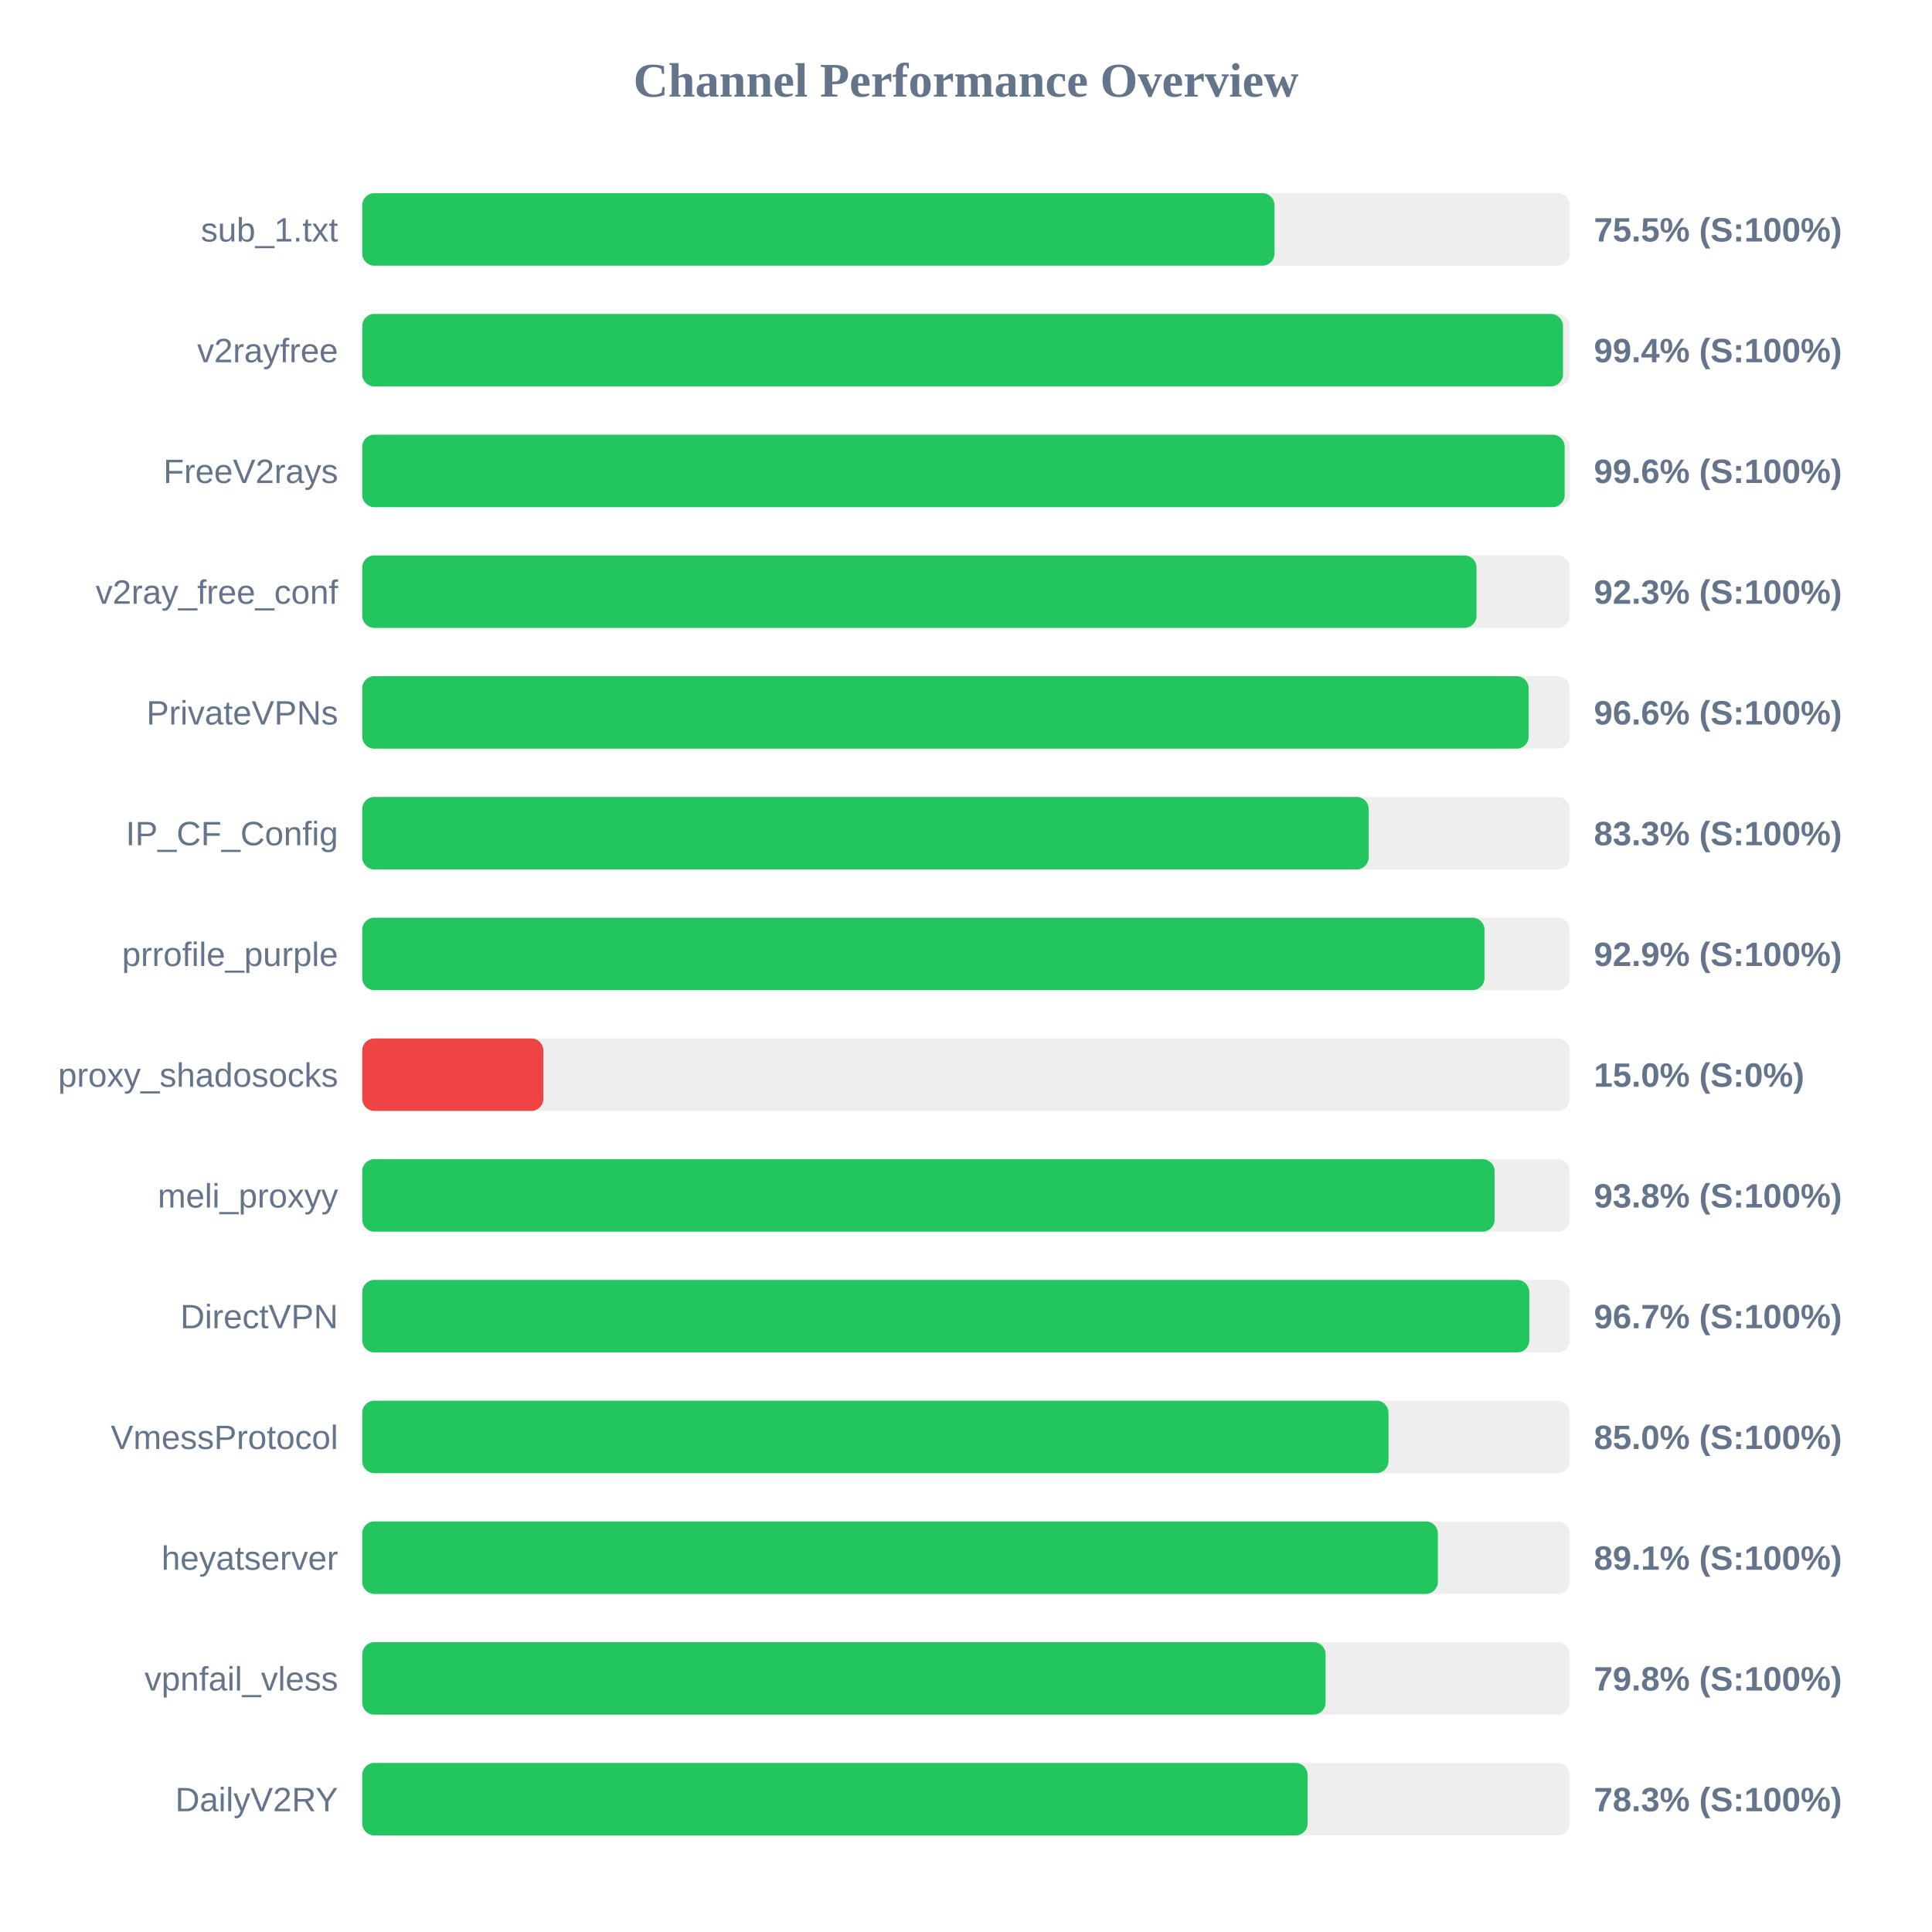
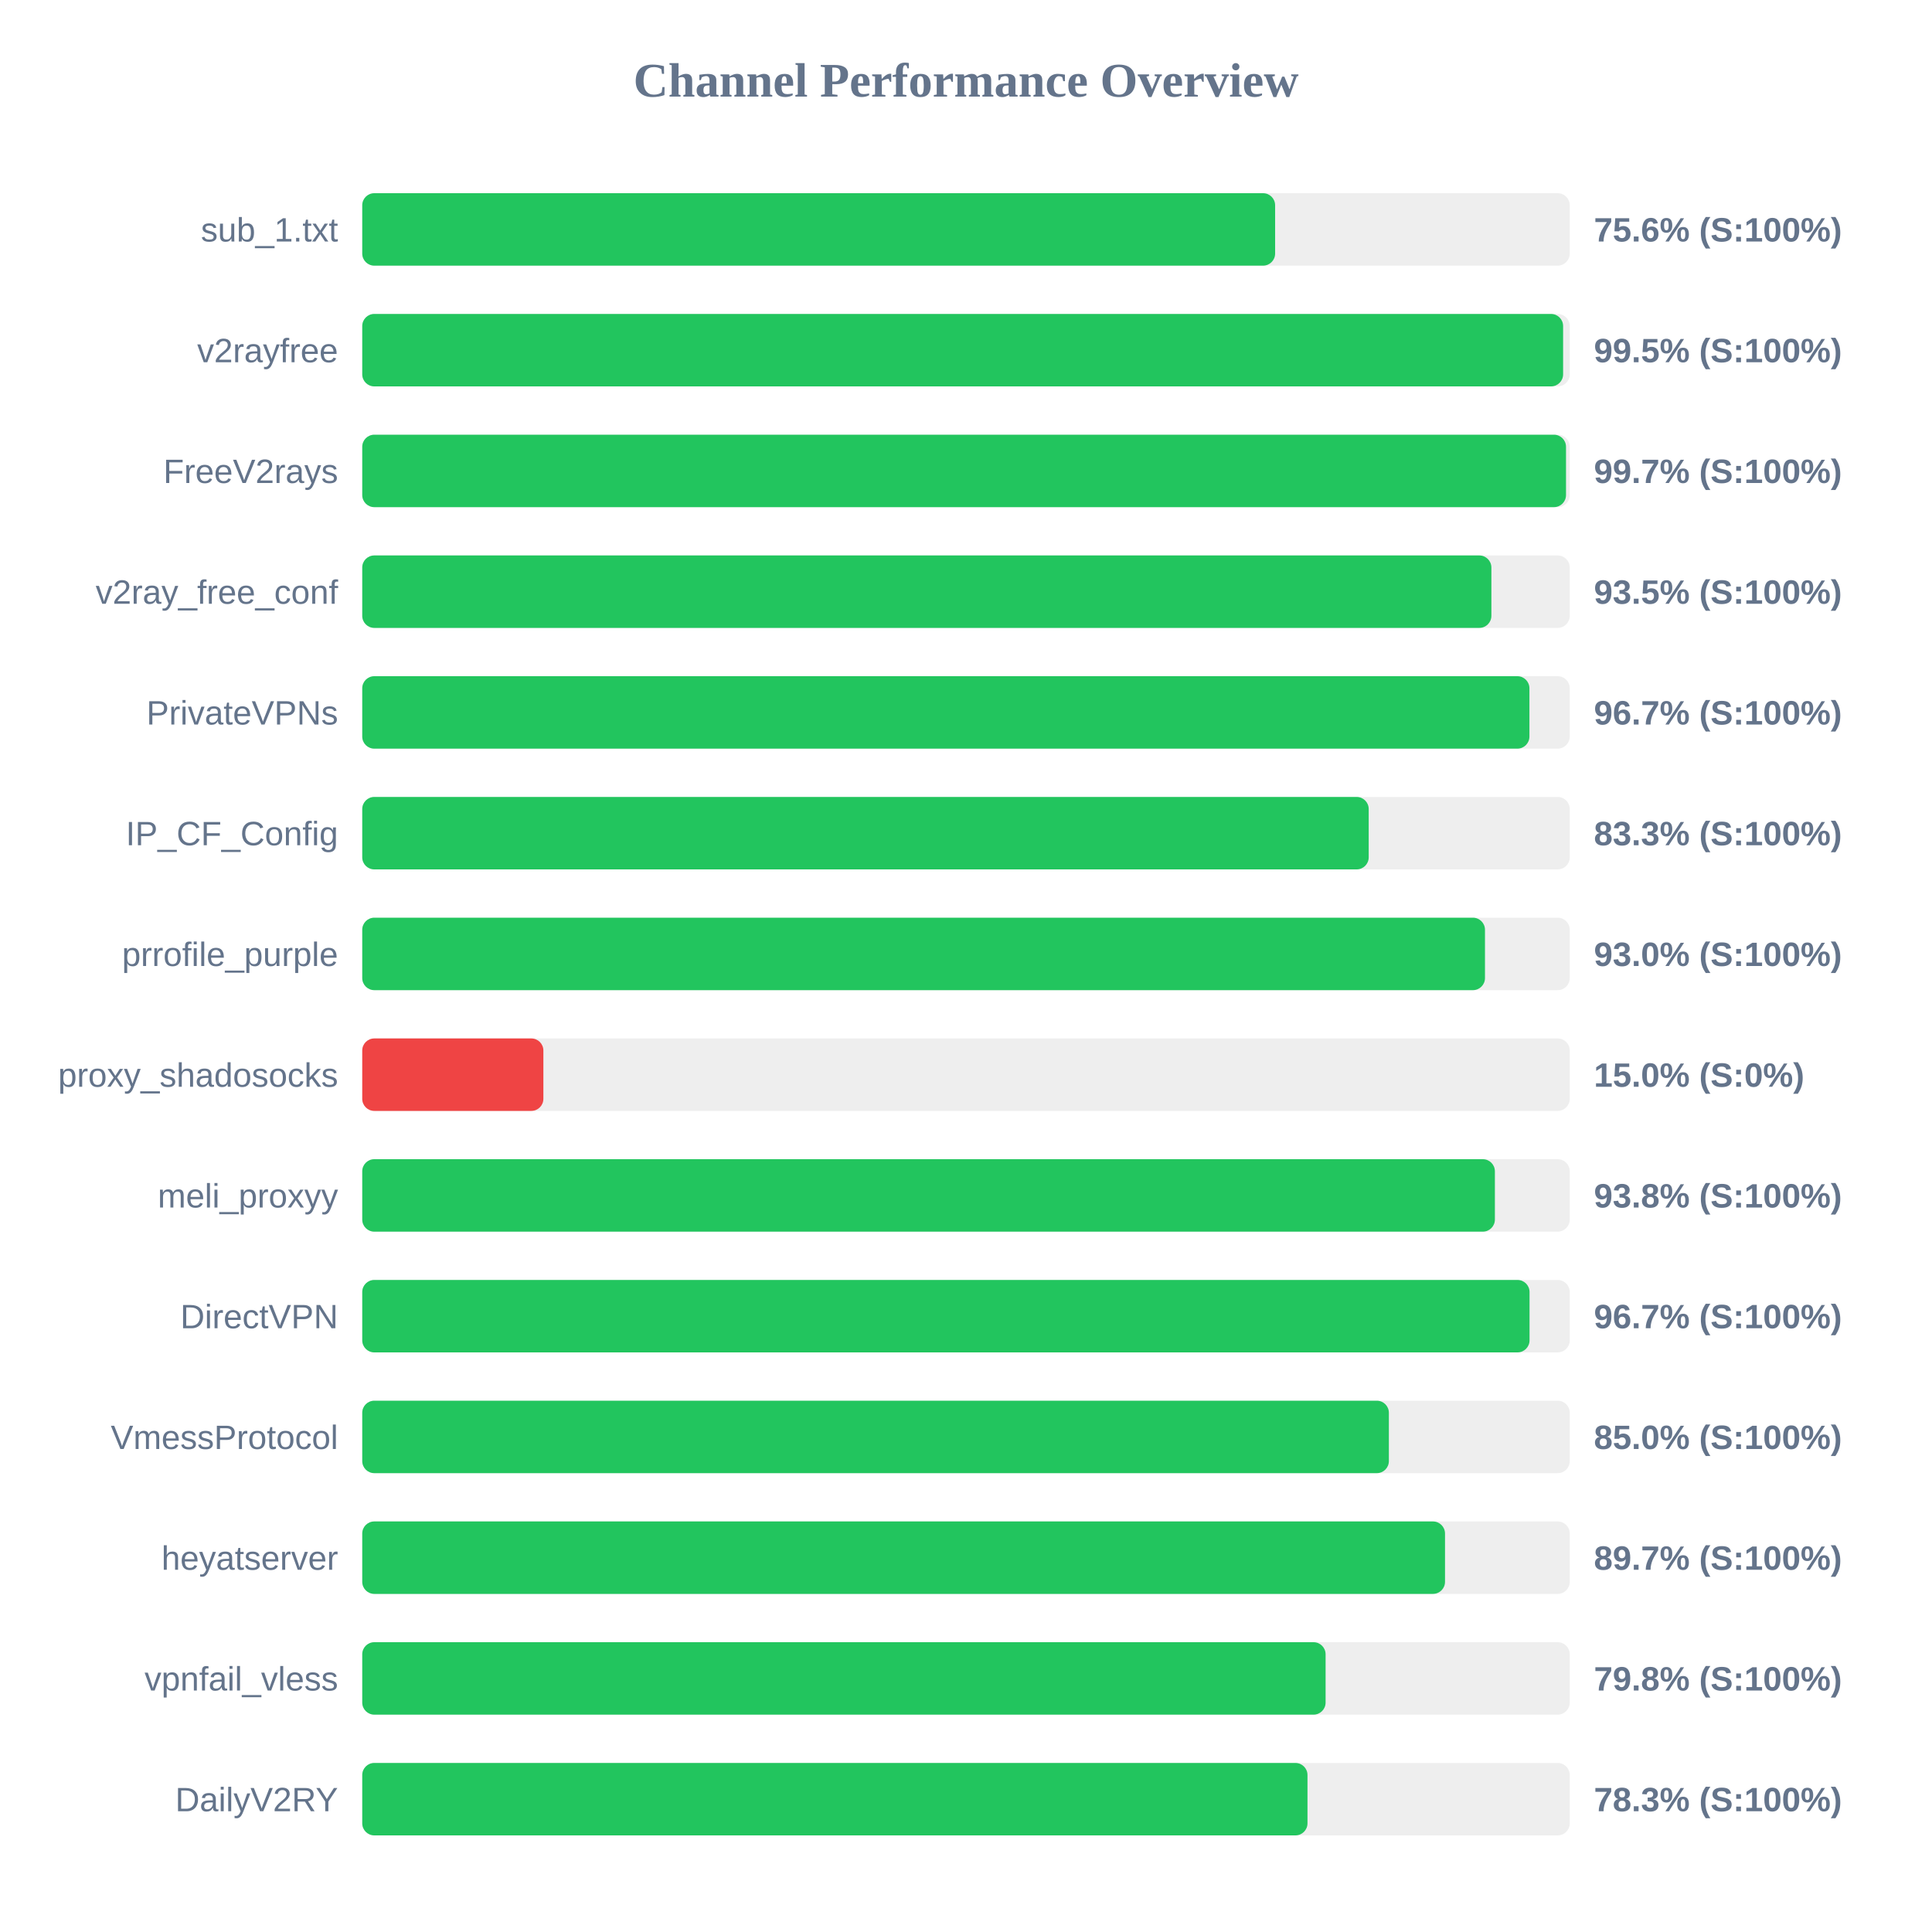
<svg xmlns="http://www.w3.org/2000/svg" width="800" height="800" version="1.1">
  <style>
        .row { font: 14px Arial; fill: #64748b; }
        .score { font: bold 14px Arial; fill: #64748b; }
    </style>
  <text x="400" y="40" text-anchor="middle" font-size="20px" font-weight="bold" fill="#64748b">Channel Performance Overview</text>
  <rect x="150" y="80" width="500" height="30" fill="#eee" rx="5" />
-   <rect x="150" y="80" width="377.75" height="30" fill="#22c55e" rx="5" />
+   <rect x="150" y="80" width="378.0" height="30" fill="#22c55e" rx="5" />
  <text x="140" y="100" text-anchor="end" class="row">sub_1.txt</text>
-   <text x="660" y="100" text-anchor="start" class="score">75.5% (S:100%)</text>
+   <text x="660" y="100" text-anchor="start" class="score">75.6% (S:100%)</text>
  <rect x="150" y="130" width="500" height="30" fill="#eee" rx="5" />
-   <rect x="150" y="130" width="497.2" height="30" fill="#22c55e" rx="5" />
+   <rect x="150" y="130" width="497.25" height="30" fill="#22c55e" rx="5" />
  <text x="140" y="150" text-anchor="end" class="row">v2rayfree</text>
-   <text x="660" y="150" text-anchor="start" class="score">99.4% (S:100%)</text>
+   <text x="660" y="150" text-anchor="start" class="score">99.5% (S:100%)</text>
  <rect x="150" y="180" width="500" height="30" fill="#eee" rx="5" />
-   <rect x="150" y="180" width="497.9" height="30" fill="#22c55e" rx="5" />
+   <rect x="150" y="180" width="498.45" height="30" fill="#22c55e" rx="5" />
  <text x="140" y="200" text-anchor="end" class="row">FreeV2rays</text>
-   <text x="660" y="200" text-anchor="start" class="score">99.6% (S:100%)</text>
+   <text x="660" y="200" text-anchor="start" class="score">99.7% (S:100%)</text>
  <rect x="150" y="230" width="500" height="30" fill="#eee" rx="5" />
-   <rect x="150" y="230" width="461.4" height="30" fill="#22c55e" rx="5" />
+   <rect x="150" y="230" width="467.55" height="30" fill="#22c55e" rx="5" />
  <text x="140" y="250" text-anchor="end" class="row">v2ray_free_conf</text>
-   <text x="660" y="250" text-anchor="start" class="score">92.3% (S:100%)</text>
+   <text x="660" y="250" text-anchor="start" class="score">93.5% (S:100%)</text>
  <rect x="150" y="280" width="500" height="30" fill="#eee" rx="5" />
-   <rect x="150" y="280" width="483.0" height="30" fill="#22c55e" rx="5" />
+   <rect x="150" y="280" width="483.3" height="30" fill="#22c55e" rx="5" />
  <text x="140" y="300" text-anchor="end" class="row">PrivateVPNs</text>
-   <text x="660" y="300" text-anchor="start" class="score">96.6% (S:100%)</text>
+   <text x="660" y="300" text-anchor="start" class="score">96.7% (S:100%)</text>
  <rect x="150" y="330" width="500" height="30" fill="#eee" rx="5" />
  <rect x="150" y="330" width="416.75" height="30" fill="#22c55e" rx="5" />
  <text x="140" y="350" text-anchor="end" class="row">IP_CF_Config</text>
  <text x="660" y="350" text-anchor="start" class="score">83.3% (S:100%)</text>
  <rect x="150" y="380" width="500" height="30" fill="#eee" rx="5" />
-   <rect x="150" y="380" width="464.7" height="30" fill="#22c55e" rx="5" />
+   <rect x="150" y="380" width="464.9" height="30" fill="#22c55e" rx="5" />
  <text x="140" y="400" text-anchor="end" class="row">prrofile_purple</text>
-   <text x="660" y="400" text-anchor="start" class="score">92.9% (S:100%)</text>
+   <text x="660" y="400" text-anchor="start" class="score">93.0% (S:100%)</text>
  <rect x="150" y="430" width="500" height="30" fill="#eee" rx="5" />
  <rect x="150" y="430" width="75.0" height="30" fill="#ef4444" rx="5" />
  <text x="140" y="450" text-anchor="end" class="row">proxy_shadosocks</text>
  <text x="660" y="450" text-anchor="start" class="score">15.0% (S:0%)</text>
  <rect x="150" y="480" width="500" height="30" fill="#eee" rx="5" />
-   <rect x="150" y="480" width="468.9" height="30" fill="#22c55e" rx="5" />
+   <rect x="150" y="480" width="469.0" height="30" fill="#22c55e" rx="5" />
  <text x="140" y="500" text-anchor="end" class="row">meli_proxyy</text>
  <text x="660" y="500" text-anchor="start" class="score">93.8% (S:100%)</text>
  <rect x="150" y="530" width="500" height="30" fill="#eee" rx="5" />
-   <rect x="150" y="530" width="483.25" height="30" fill="#22c55e" rx="5" />
+   <rect x="150" y="530" width="483.35" height="30" fill="#22c55e" rx="5" />
  <text x="140" y="550" text-anchor="end" class="row">DirectVPN</text>
  <text x="660" y="550" text-anchor="start" class="score">96.7% (S:100%)</text>
  <rect x="150" y="580" width="500" height="30" fill="#eee" rx="5" />
-   <rect x="150" y="580" width="424.95" height="30" fill="#22c55e" rx="5" />
+   <rect x="150" y="580" width="425.1" height="30" fill="#22c55e" rx="5" />
  <text x="140" y="600" text-anchor="end" class="row">VmessProtocol</text>
  <text x="660" y="600" text-anchor="start" class="score">85.0% (S:100%)</text>
  <rect x="150" y="630" width="500" height="30" fill="#eee" rx="5" />
-   <rect x="150" y="630" width="445.4" height="30" fill="#22c55e" rx="5" />
+   <rect x="150" y="630" width="448.35" height="30" fill="#22c55e" rx="5" />
  <text x="140" y="650" text-anchor="end" class="row">heyatserver</text>
-   <text x="660" y="650" text-anchor="start" class="score">89.1% (S:100%)</text>
+   <text x="660" y="650" text-anchor="start" class="score">89.7% (S:100%)</text>
  <rect x="150" y="680" width="500" height="30" fill="#eee" rx="5" />
  <rect x="150" y="680" width="398.9" height="30" fill="#22c55e" rx="5" />
  <text x="140" y="700" text-anchor="end" class="row">vpnfail_vless</text>
  <text x="660" y="700" text-anchor="start" class="score">79.8% (S:100%)</text>
  <rect x="150" y="730" width="500" height="30" fill="#eee" rx="5" />
-   <rect x="150" y="730" width="391.45" height="30" fill="#22c55e" rx="5" />
+   <rect x="150" y="730" width="391.4" height="30" fill="#22c55e" rx="5" />
  <text x="140" y="750" text-anchor="end" class="row">DailyV2RY</text>
  <text x="660" y="750" text-anchor="start" class="score">78.3% (S:100%)</text>
</svg>
